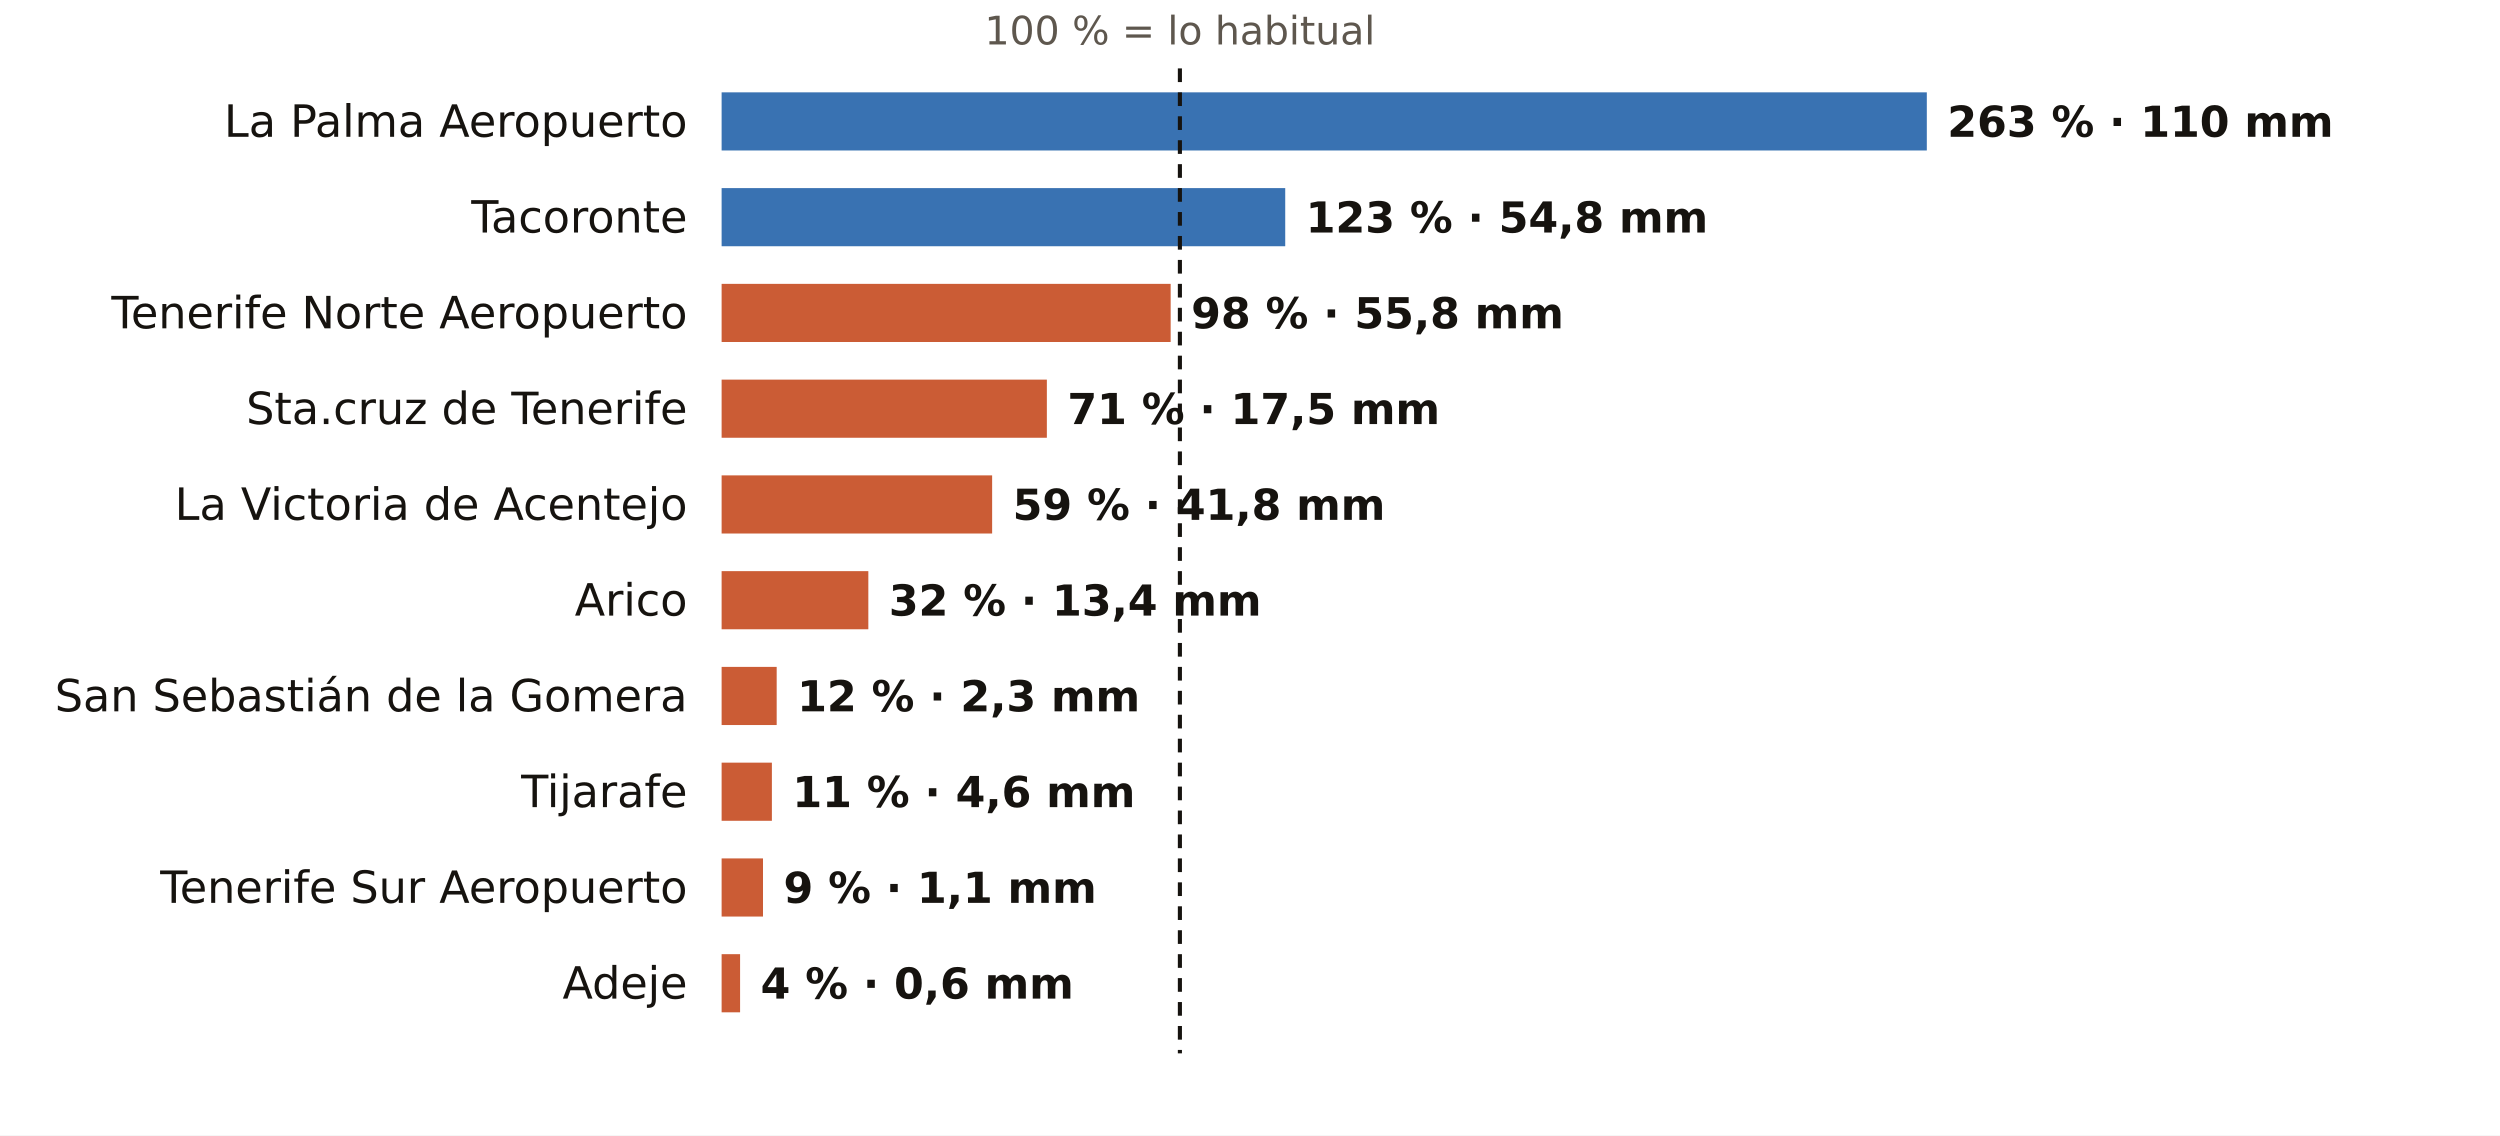
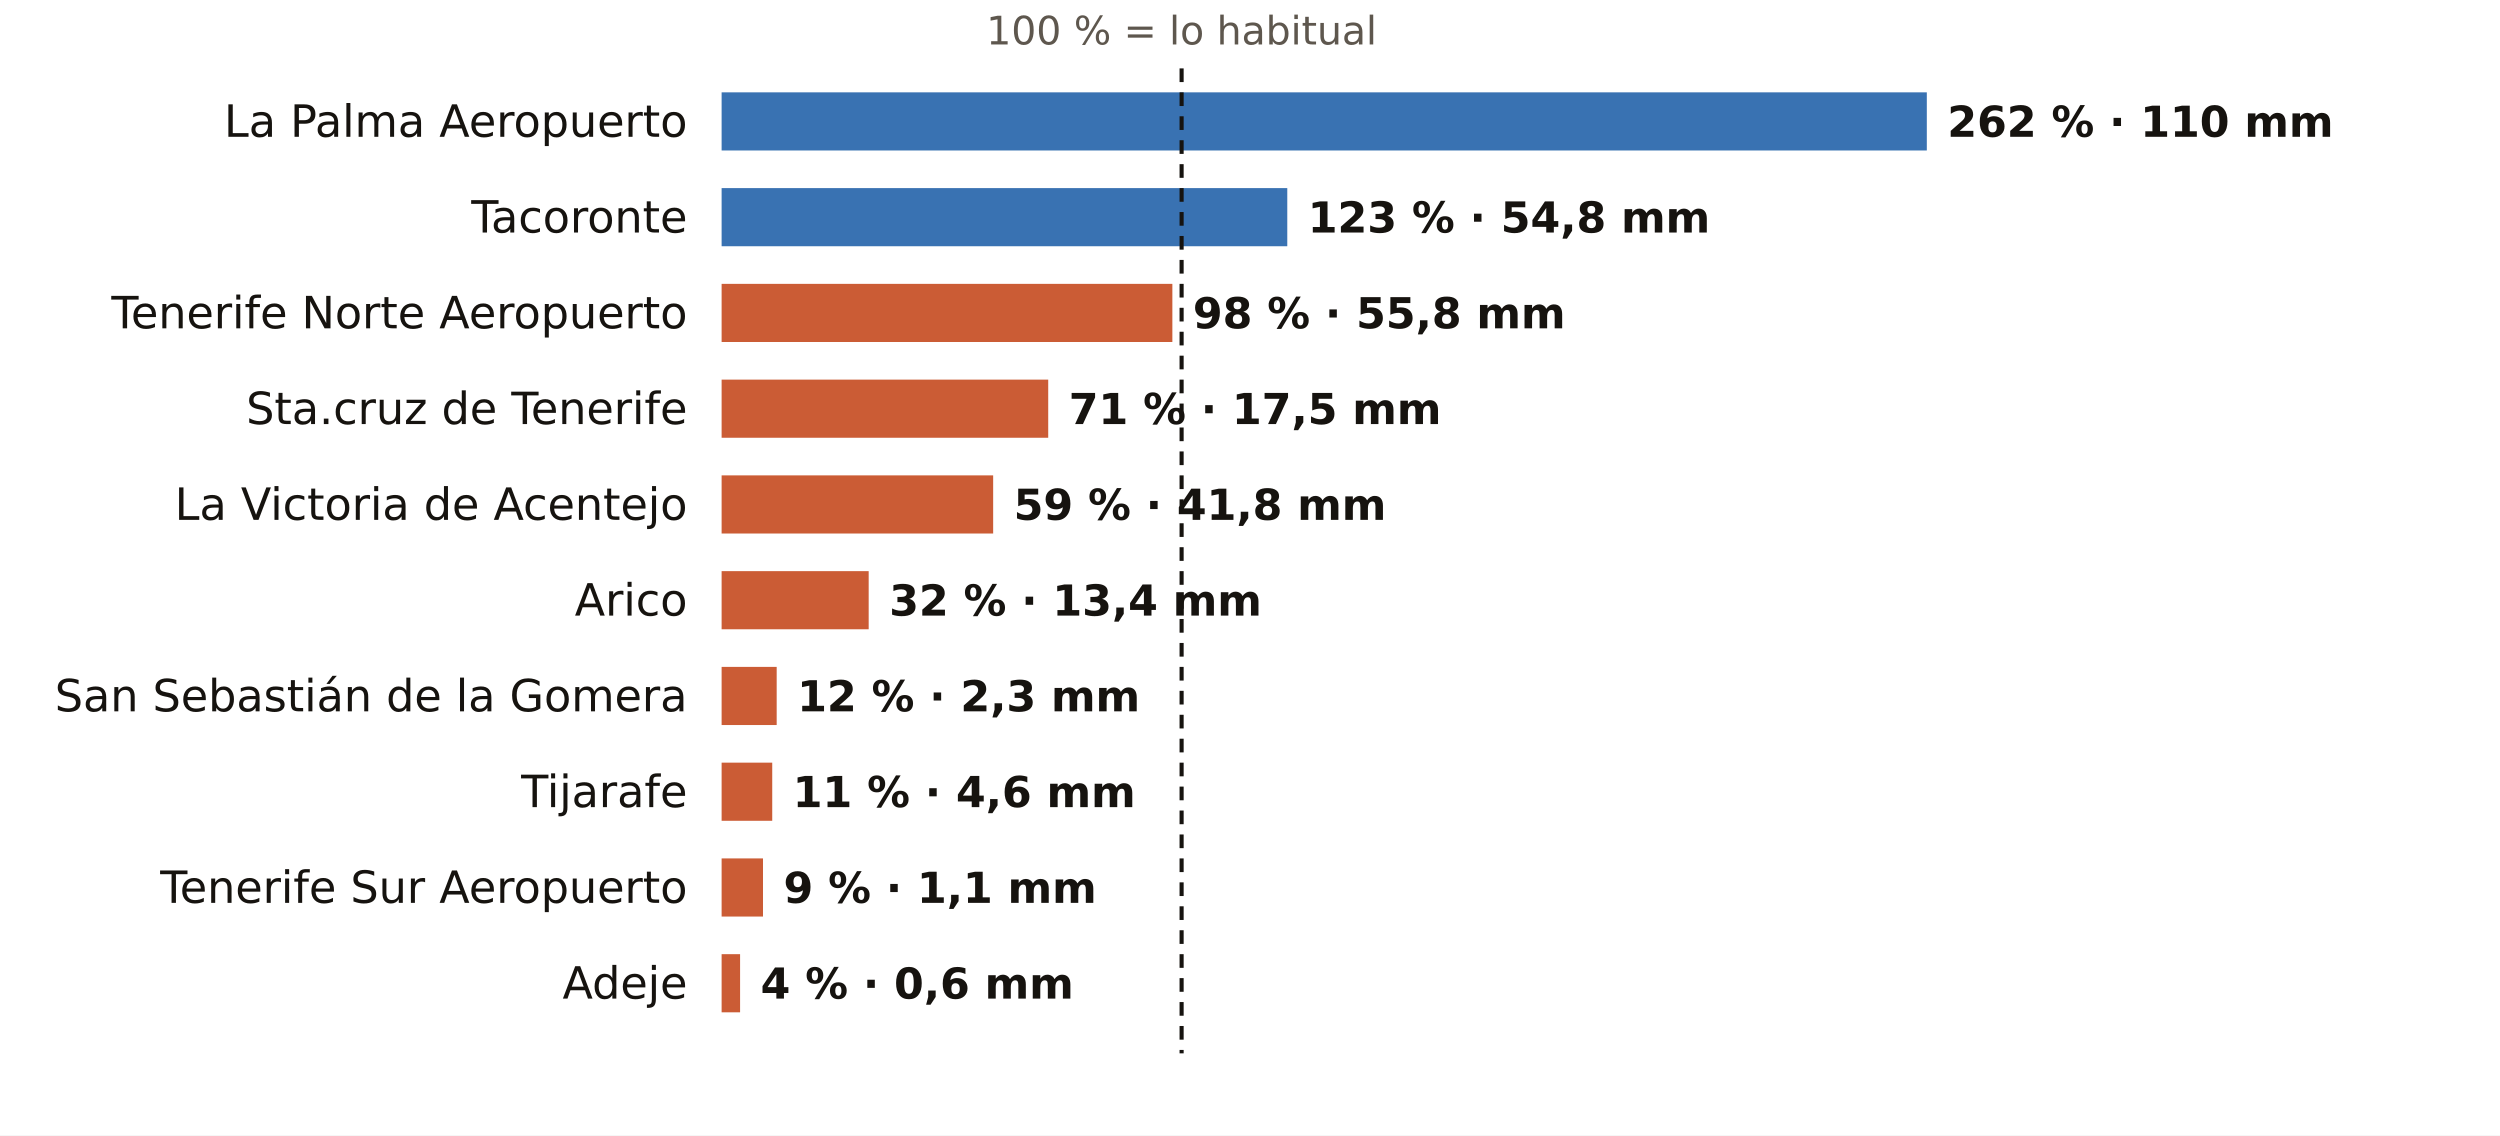
<svg xmlns="http://www.w3.org/2000/svg" viewBox="0 0 731 332" width="731" height="332" role="img" aria-label="El otoño en los pluviómetros de AEMET de Santa Cruz de Tenerife: % de lo habitual">
  <rect width="731" height="332" fill="#FFFFFF" />
-   <text x="345.0" y="13.0" font-size="11.5" fill="#5E574E" text-anchor="middle" font-weight="400" font-family="Public Sans, DejaVu Sans, Arial, sans-serif">100 % = lo habitual</text>
+   <text x="345.5" y="13.0" font-size="11.5" fill="#5E574E" text-anchor="middle" font-weight="400" font-family="Public Sans, DejaVu Sans, Arial, sans-serif">100 % = lo habitual</text>
  <text x="201.0" y="40.0" font-size="13" fill="#16130F" text-anchor="end" font-weight="500" font-family="Public Sans, DejaVu Sans, Arial, sans-serif">La Palma Aeropuerto</text>
  <rect x="211" y="27" width="352.4" height="17" fill="#1F5FA8" opacity="0.88" />
-   <text x="569.4" y="40.0" font-size="12.5" fill="#16130F" text-anchor="start" font-weight="600" font-family="Public Sans, DejaVu Sans, Arial, sans-serif">263 % · 110 mm</text>
+   <text x="569.4" y="40.0" font-size="12.5" fill="#16130F" text-anchor="start" font-weight="600" font-family="Public Sans, DejaVu Sans, Arial, sans-serif">262 % · 110 mm</text>
  <text x="201.0" y="68.0" font-size="13" fill="#16130F" text-anchor="end" font-weight="500" font-family="Public Sans, DejaVu Sans, Arial, sans-serif">Tacoronte</text>
-   <rect x="211" y="55" width="164.8" height="17" fill="#1F5FA8" opacity="0.88" />
-   <text x="381.8" y="68.0" font-size="12.5" fill="#16130F" text-anchor="start" font-weight="600" font-family="Public Sans, DejaVu Sans, Arial, sans-serif">123 % · 54,8 mm</text>
+   <rect x="211" y="55" width="165.4" height="17" fill="#1F5FA8" opacity="0.88" />
+   <text x="382.4" y="68.0" font-size="12.5" fill="#16130F" text-anchor="start" font-weight="600" font-family="Public Sans, DejaVu Sans, Arial, sans-serif">123 % · 54,8 mm</text>
  <text x="201.0" y="96.0" font-size="13" fill="#16130F" text-anchor="end" font-weight="500" font-family="Public Sans, DejaVu Sans, Arial, sans-serif">Tenerife Norte Aeropuerto</text>
-   <rect x="211" y="83" width="131.3" height="17" fill="#C4461A" opacity="0.88" />
-   <text x="348.3" y="96.0" font-size="12.5" fill="#16130F" text-anchor="start" font-weight="600" font-family="Public Sans, DejaVu Sans, Arial, sans-serif">98 % · 55,8 mm</text>
+   <rect x="211" y="83" width="131.8" height="17" fill="#C4461A" opacity="0.88" />
+   <text x="348.8" y="96.0" font-size="12.5" fill="#16130F" text-anchor="start" font-weight="600" font-family="Public Sans, DejaVu Sans, Arial, sans-serif">98 % · 55,8 mm</text>
  <text x="201.0" y="124.0" font-size="13" fill="#16130F" text-anchor="end" font-weight="500" font-family="Public Sans, DejaVu Sans, Arial, sans-serif">Sta.cruz de Tenerife</text>
-   <rect x="211" y="111" width="95.1" height="17" fill="#C4461A" opacity="0.88" />
-   <text x="312.1" y="124.0" font-size="12.5" fill="#16130F" text-anchor="start" font-weight="600" font-family="Public Sans, DejaVu Sans, Arial, sans-serif">71 % · 17,5 mm</text>
+   <rect x="211" y="111" width="95.5" height="17" fill="#C4461A" opacity="0.88" />
+   <text x="312.5" y="124.0" font-size="12.5" fill="#16130F" text-anchor="start" font-weight="600" font-family="Public Sans, DejaVu Sans, Arial, sans-serif">71 % · 17,5 mm</text>
  <text x="201.0" y="152.0" font-size="13" fill="#16130F" text-anchor="end" font-weight="500" font-family="Public Sans, DejaVu Sans, Arial, sans-serif">La Victoria de Acentejo</text>
-   <rect x="211" y="139" width="79.1" height="17" fill="#C4461A" opacity="0.88" />
-   <text x="296.1" y="152.0" font-size="12.5" fill="#16130F" text-anchor="start" font-weight="600" font-family="Public Sans, DejaVu Sans, Arial, sans-serif">59 % · 41,8 mm</text>
+   <rect x="211" y="139" width="79.4" height="17" fill="#C4461A" opacity="0.88" />
+   <text x="296.4" y="152.0" font-size="12.5" fill="#16130F" text-anchor="start" font-weight="600" font-family="Public Sans, DejaVu Sans, Arial, sans-serif">59 % · 41,8 mm</text>
  <text x="201.0" y="180.0" font-size="13" fill="#16130F" text-anchor="end" font-weight="500" font-family="Public Sans, DejaVu Sans, Arial, sans-serif">Arico</text>
-   <rect x="211" y="167" width="42.9" height="17" fill="#C4461A" opacity="0.88" />
-   <text x="259.9" y="180.0" font-size="12.5" fill="#16130F" text-anchor="start" font-weight="600" font-family="Public Sans, DejaVu Sans, Arial, sans-serif">32 % · 13,4 mm</text>
+   <rect x="211" y="167" width="43.0" height="17" fill="#C4461A" opacity="0.88" />
+   <text x="260.0" y="180.0" font-size="12.5" fill="#16130F" text-anchor="start" font-weight="600" font-family="Public Sans, DejaVu Sans, Arial, sans-serif">32 % · 13,4 mm</text>
  <text x="201.0" y="208.0" font-size="13" fill="#16130F" text-anchor="end" font-weight="500" font-family="Public Sans, DejaVu Sans, Arial, sans-serif">San Sebastián de la Gomera</text>
  <rect x="211" y="195" width="16.1" height="17" fill="#C4461A" opacity="0.88" />
  <text x="233.1" y="208.0" font-size="12.5" fill="#16130F" text-anchor="start" font-weight="600" font-family="Public Sans, DejaVu Sans, Arial, sans-serif">12 % · 2,3 mm</text>
  <text x="201.0" y="236.0" font-size="13" fill="#16130F" text-anchor="end" font-weight="500" font-family="Public Sans, DejaVu Sans, Arial, sans-serif">Tijarafe</text>
-   <rect x="211" y="223" width="14.7" height="17" fill="#C4461A" opacity="0.88" />
-   <text x="231.7" y="236.0" font-size="12.5" fill="#16130F" text-anchor="start" font-weight="600" font-family="Public Sans, DejaVu Sans, Arial, sans-serif">11 % · 4,6 mm</text>
+   <rect x="211" y="223" width="14.8" height="17" fill="#C4461A" opacity="0.88" />
+   <text x="231.8" y="236.0" font-size="12.5" fill="#16130F" text-anchor="start" font-weight="600" font-family="Public Sans, DejaVu Sans, Arial, sans-serif">11 % · 4,6 mm</text>
  <text x="201.0" y="264.0" font-size="13" fill="#16130F" text-anchor="end" font-weight="500" font-family="Public Sans, DejaVu Sans, Arial, sans-serif">Tenerife Sur Aeropuerto</text>
  <rect x="211" y="251" width="12.1" height="17" fill="#C4461A" opacity="0.88" />
  <text x="229.1" y="264.0" font-size="12.5" fill="#16130F" text-anchor="start" font-weight="600" font-family="Public Sans, DejaVu Sans, Arial, sans-serif">9 % · 1,1 mm</text>
  <text x="201.0" y="292.0" font-size="13" fill="#16130F" text-anchor="end" font-weight="500" font-family="Public Sans, DejaVu Sans, Arial, sans-serif">Adeje</text>
  <rect x="211" y="279" width="5.4" height="17" fill="#C4461A" opacity="0.88" />
  <text x="222.4" y="292.0" font-size="12.5" fill="#16130F" text-anchor="start" font-weight="600" font-family="Public Sans, DejaVu Sans, Arial, sans-serif">4 % · 0,6 mm</text>
-   <line x1="345.0" x2="345.0" y1="20" y2="308" stroke="#16130F" stroke-width="1.2" stroke-dasharray="4 3" />
+   <line x1="345.5" x2="345.5" y1="20" y2="308" stroke="#16130F" stroke-width="1.2" stroke-dasharray="4 3" />
</svg>
